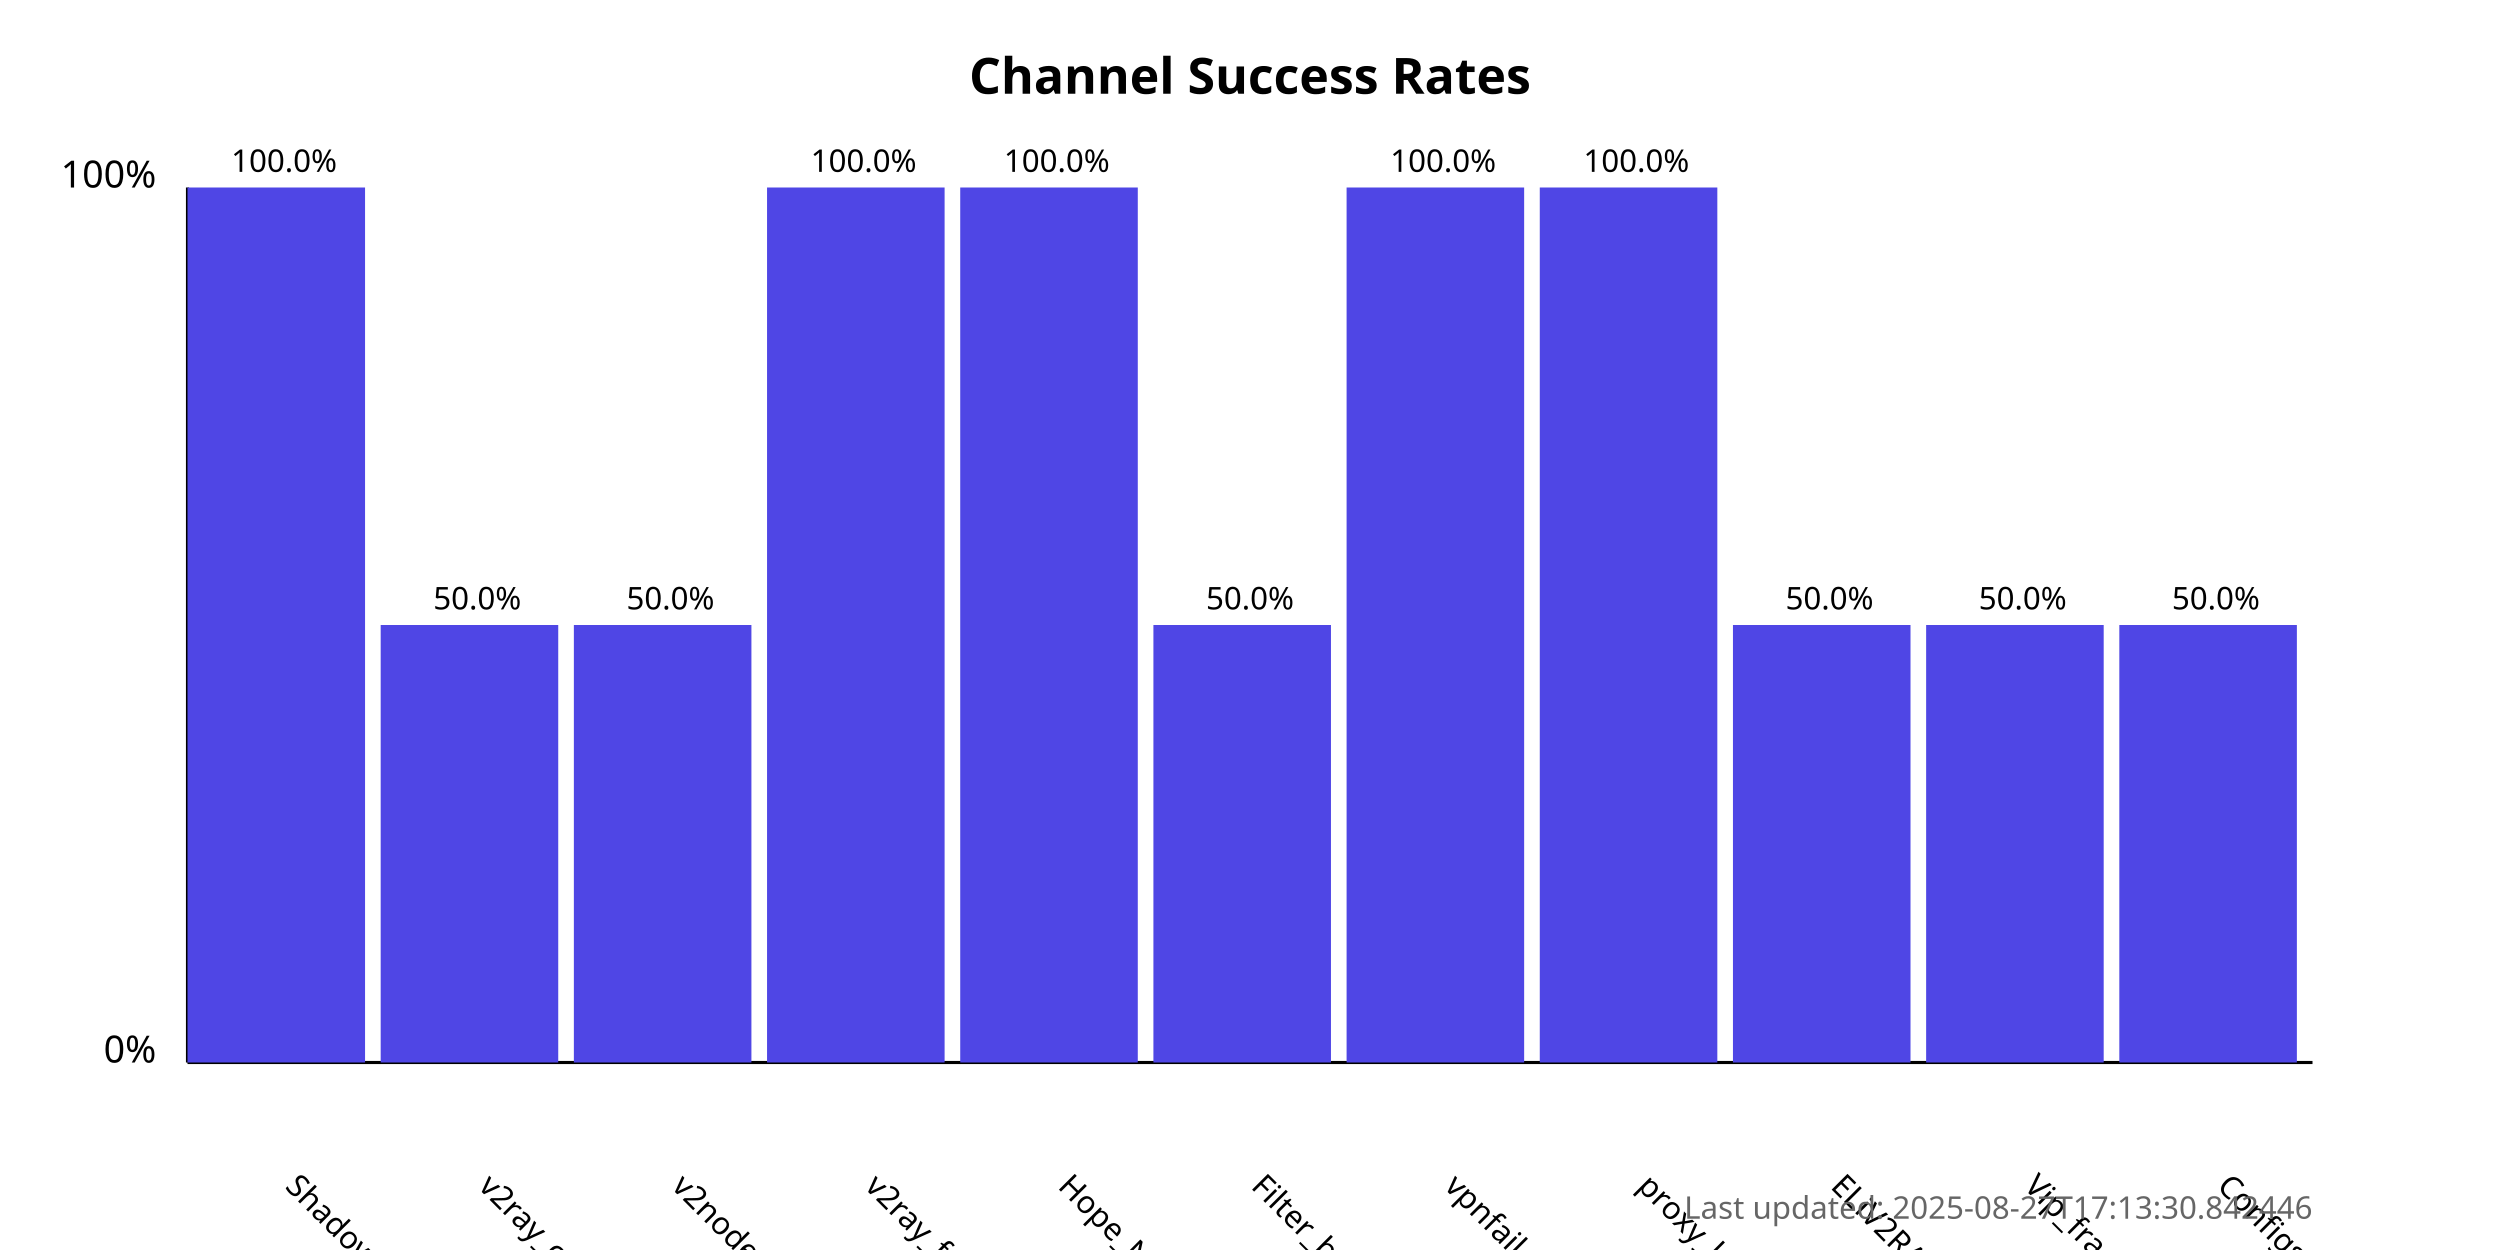
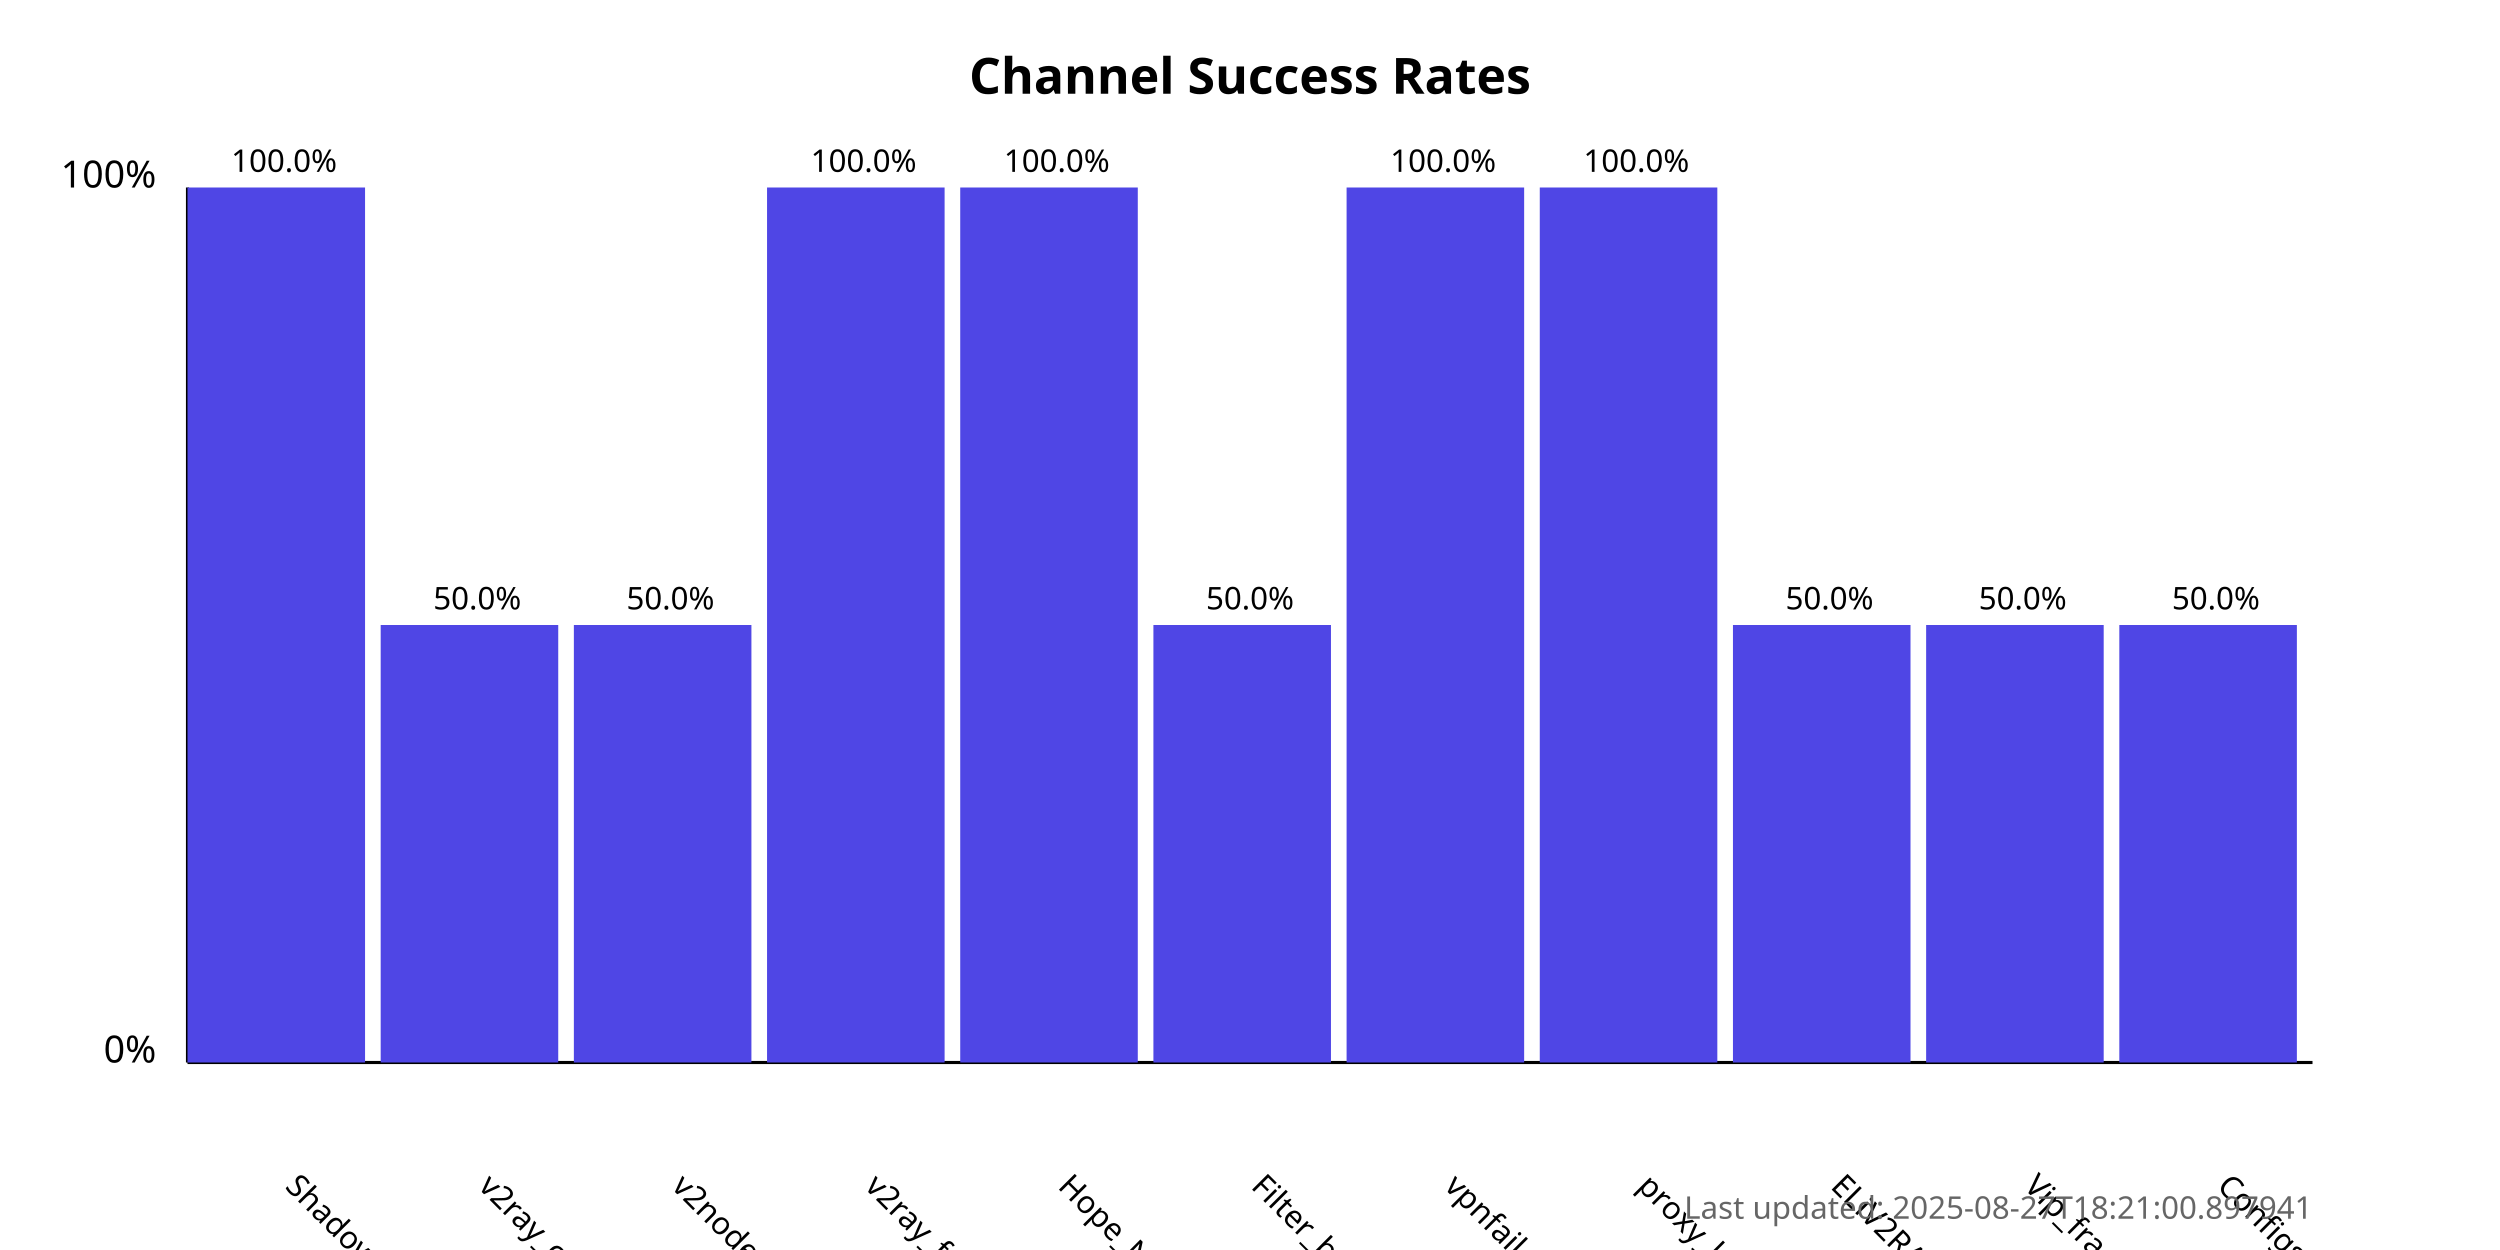
<svg xmlns="http://www.w3.org/2000/svg" width="800" height="400">
  <style>
            .chart-title { font: bold 16px sans-serif; }
            .axis-label { font: 12px sans-serif; }
            .tick-label { font: 10px sans-serif; }
            .bar { fill: #4f46e5; }
            .bar:hover { fill: #6366f1; }
            .timestamp { font: 10px sans-serif; fill: #666; }
        </style>
  <text x="400.0" y="30" text-anchor="middle" class="chart-title">
            Channel Success Rates
        </text>
  <line x1="60" y1="340" x2="60" y2="60" stroke="black" stroke-width="1" />
  <line x1="60" y1="340" x2="740" y2="340" stroke="black" stroke-width="1" />
  <text x="50" y="340" text-anchor="end" class="axis-label">0%</text>
  <text x="50" y="60" text-anchor="end" class="axis-label">100%</text>
  <g>
    <rect x="60" y="60.0" width="56.818" height="280.0" class="bar" />
    <text x="90.909" y="380" transform="rotate(45, 90.90909, 380)" text-anchor="start" class="tick-label">
                ShadowProxy66
            </text>
    <text x="90.909" y="55.0" text-anchor="middle" class="tick-label">
                100.0%
            </text>
  </g>
  <g>
    <rect x="121.818" y="200.0" width="56.818" height="140.0" class="bar" />
    <text x="152.727" y="380" transform="rotate(45, 152.7273, 380)" text-anchor="start" class="tick-label">
                v2ray_configs_pool
            </text>
    <text x="152.727" y="195.0" text-anchor="middle" class="tick-label">
                50.0%
            </text>
  </g>
  <g>
    <rect x="183.636" y="200.0" width="56.818" height="140.0" class="bar" />
    <text x="214.545" y="380" transform="rotate(45, 214.5455, 380)" text-anchor="start" class="tick-label">
                v2nodes
            </text>
    <text x="214.545" y="195.0" text-anchor="middle" class="tick-label">
                50.0%
            </text>
  </g>
  <g>
    <rect x="245.455" y="60.0" width="56.818" height="280.0" class="bar" />
    <text x="276.364" y="380" transform="rotate(45, 276.3636, 380)" text-anchor="start" class="tick-label">
                v2ray_free_conf
            </text>
    <text x="276.364" y="55.0" text-anchor="middle" class="tick-label">
                100.0%
            </text>
  </g>
  <g>
    <rect x="307.273" y="60.0" width="56.818" height="280.0" class="bar" />
    <text x="338.182" y="380" transform="rotate(45, 338.1818, 380)" text-anchor="start" class="tick-label">
                Hope_Net
            </text>
    <text x="338.182" y="55.0" text-anchor="middle" class="tick-label">
                100.0%
            </text>
  </g>
  <g>
    <rect x="369.091" y="200.0" width="56.818" height="140.0" class="bar" />
    <text x="400.0" y="380" transform="rotate(45, 400.0, 380)" text-anchor="start" class="tick-label">
                Filter_breaker
            </text>
    <text x="400.0" y="195.0" text-anchor="middle" class="tick-label">
                50.0%
            </text>
  </g>
  <g>
    <rect x="430.909" y="60.0" width="56.818" height="280.0" class="bar" />
    <text x="461.818" y="380" transform="rotate(45, 461.8182, 380)" text-anchor="start" class="tick-label">
                vpnfail_vless
            </text>
    <text x="461.818" y="55.0" text-anchor="middle" class="tick-label">
                100.0%
            </text>
  </g>
  <g>
    <rect x="492.727" y="60.0" width="56.818" height="280.0" class="bar" />
    <text x="523.636" y="380" transform="rotate(45, 523.6364, 380)" text-anchor="start" class="tick-label">
                proxy_kafee
            </text>
    <text x="523.636" y="55.0" text-anchor="middle" class="tick-label">
                100.0%
            </text>
  </g>
  <g>
    <rect x="554.545" y="200.0" width="56.818" height="140.0" class="bar" />
    <text x="585.455" y="380" transform="rotate(45, 585.4545, 380)" text-anchor="start" class="tick-label">
                ELiV2RAY
            </text>
    <text x="585.455" y="195.0" text-anchor="middle" class="tick-label">
                50.0%
            </text>
  </g>
  <g>
    <rect x="616.364" y="200.0" width="56.818" height="140.0" class="bar" />
    <text x="647.273" y="380" transform="rotate(45, 647.2727, 380)" text-anchor="start" class="tick-label">
                Vip_fragment_v2ray
            </text>
    <text x="647.273" y="195.0" text-anchor="middle" class="tick-label">
                50.0%
            </text>
  </g>
  <g>
    <rect x="678.182" y="200.0" width="56.818" height="140.0" class="bar" />
    <text x="709.091" y="380" transform="rotate(45, 709.0909, 380)" text-anchor="start" class="tick-label">
                ConfigsHubPlus
            </text>
    <text x="709.091" y="195.0" text-anchor="middle" class="tick-label">
                50.0%
            </text>
  </g>
  <text x="740" y="390" text-anchor="end" class="timestamp">
-             Last updated: 2025-08-27T17:13:30.842446
+             Last updated: 2025-08-27T18:21:00.897941
        </text>
</svg>
